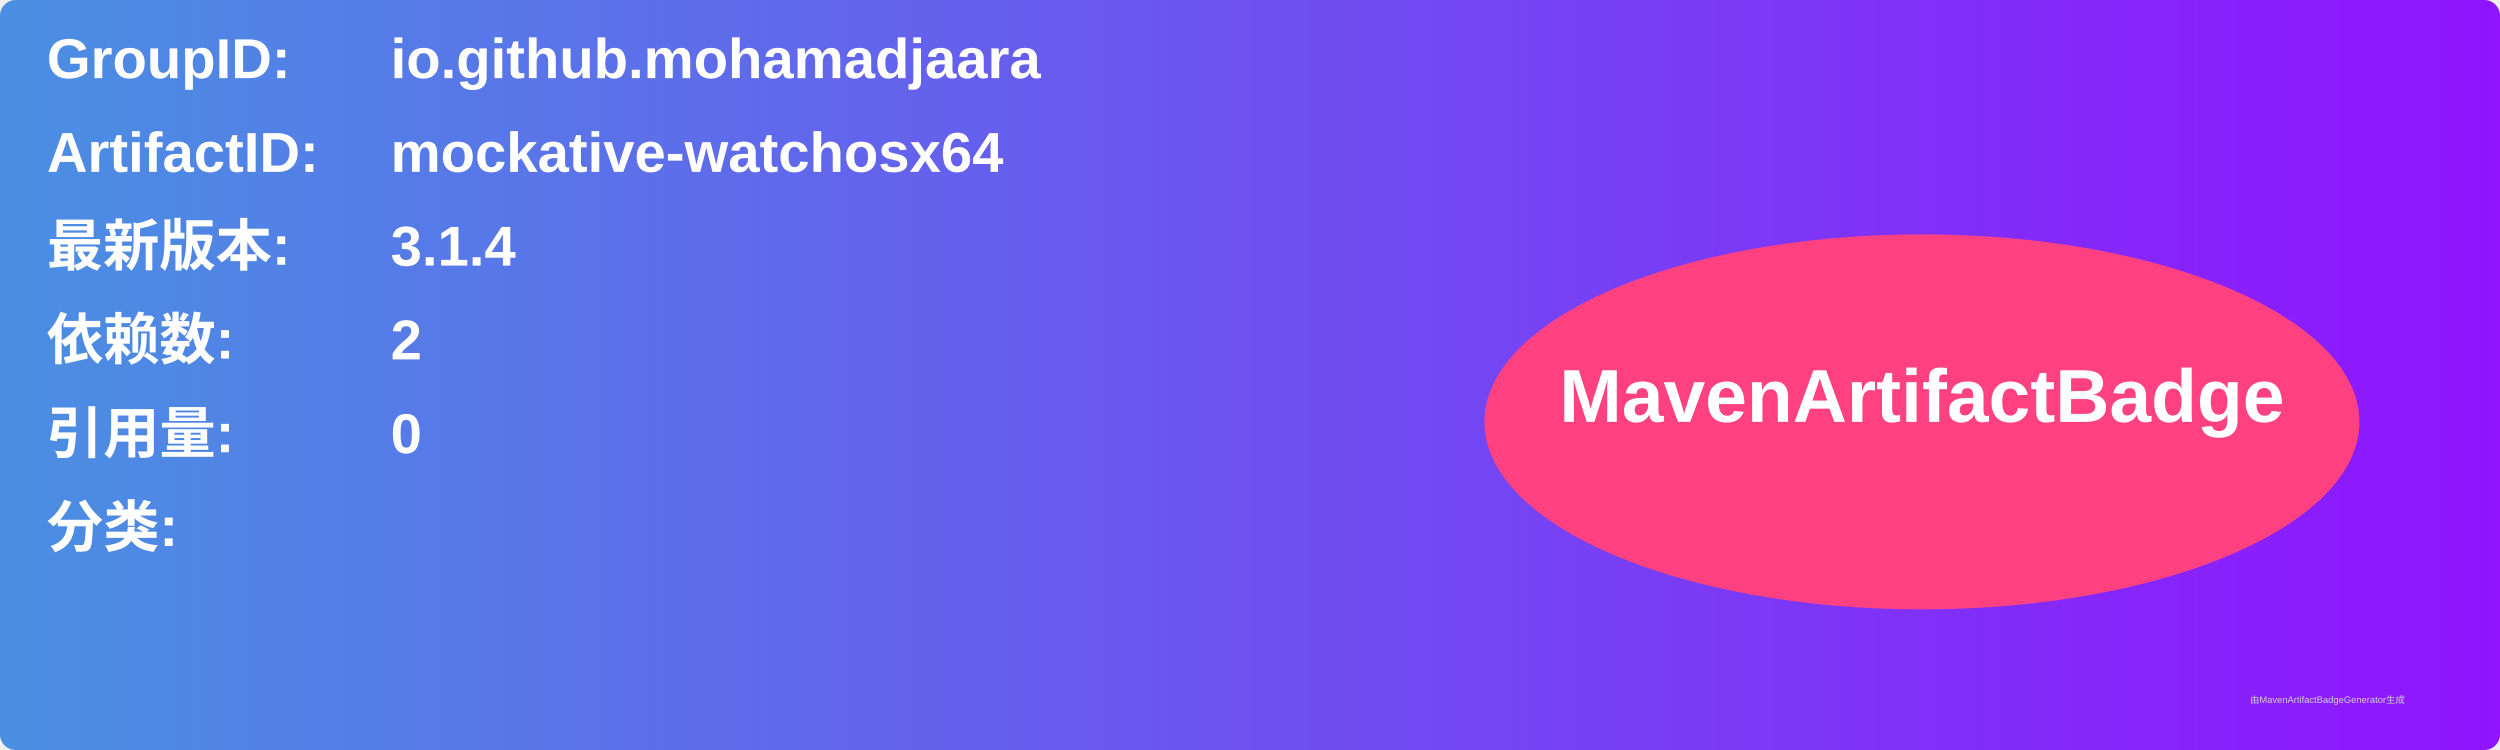
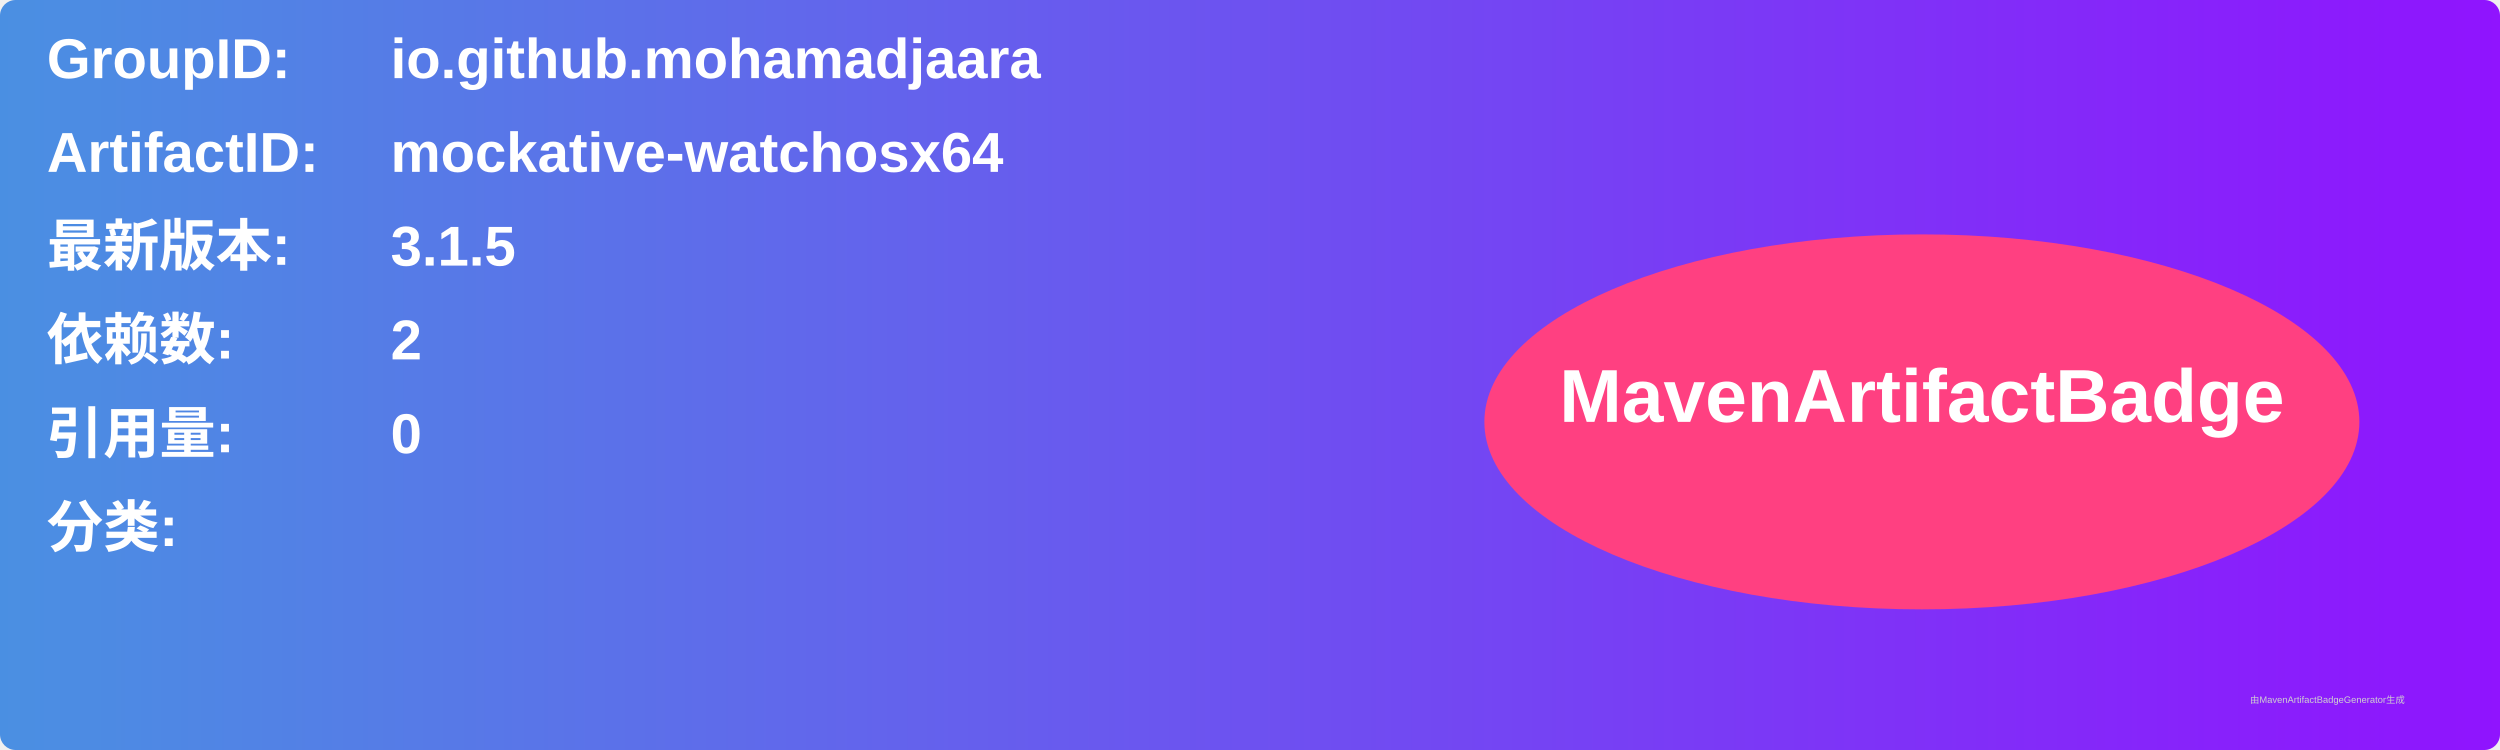
<svg xmlns="http://www.w3.org/2000/svg" width="800" height="240" viewBox="0 0 800 240">
  <linearGradient id="grad" x1="0%" y1="0%" x2="100%" y2="0%">
    <stop offset="0%" stop-color="#4a90e2" />
    <stop offset="100%" stop-color="#9013fe" />
  </linearGradient>
  <rect width="100%" height="100%" rx="5" ry="5" fill="url(#grad)" />
  <g transform="translate(15, 15)">
    <text x="0" y="10" font-family="Arial" font-size="18" fill="white" font-weight="bold" width="260">GroupID:</text>
    <text x="110" y="10" font-family="Arial" font-size="18" fill="white" font-weight="bold" width="460">io.github.mohamadjaara</text>
    <text x="0" y="40" font-family="Arial" font-size="18" fill="white" font-weight="bold" width="260">ArtifactID:</text>
    <text x="110" y="40" font-family="Arial" font-size="18" fill="white" font-weight="bold" width="460">mockative-watchosx64</text>
    <text x="0" y="70" font-family="Arial" font-size="18" fill="white" font-weight="bold">最新版本:</text>
    <text x="110" y="70" font-family="Arial" font-size="18" fill="white" font-weight="bold">
-       <tspan font-weight="bold">3.1.4</tspan>
+       <tspan font-weight="bold">3.1.5</tspan>
    </text>
    <text x="0" y="100" font-family="Arial" font-size="18" fill="white" font-weight="bold">依赖数: </text>
    <text x="110" y="100" font-family="Arial" font-size="18" fill="white">
      <tspan font-weight="bold">2</tspan>
    </text>
    <text x="0" y="130" font-family="Arial" font-size="18" fill="white" font-weight="bold">引用量: </text>
    <text x="110" y="130" font-family="Arial" font-size="18" fill="white">
      <tspan font-weight="bold">0</tspan>
    </text>
    <text x="0" y="160" font-family="Arial" font-size="18" fill="white" font-weight="bold">分类:</text>
    <text x="10" y="190" font-family="Arial" font-size="10" fill="white">
      <tspan font-weight="bold" />
    </text>
    <ellipse cx="600" cy="120" rx="140" ry="60" fill="#ff4081" />
    <text x="600" y="120" text-anchor="middle" font-family="Arial" font-size="24" fill="white" font-weight="bold">MavenArtifactBadge</text>
  </g>
  <text x="720" y="225" font-family="Arial" font-size="3" fill="#d0d0d0">由MavenArtifactBadgeGenerator生成</text>
</svg>
